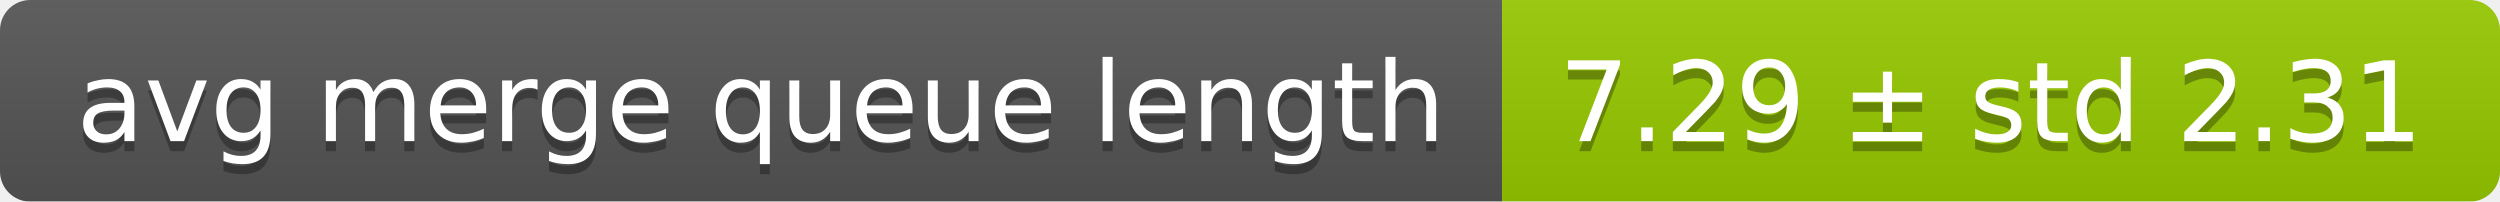
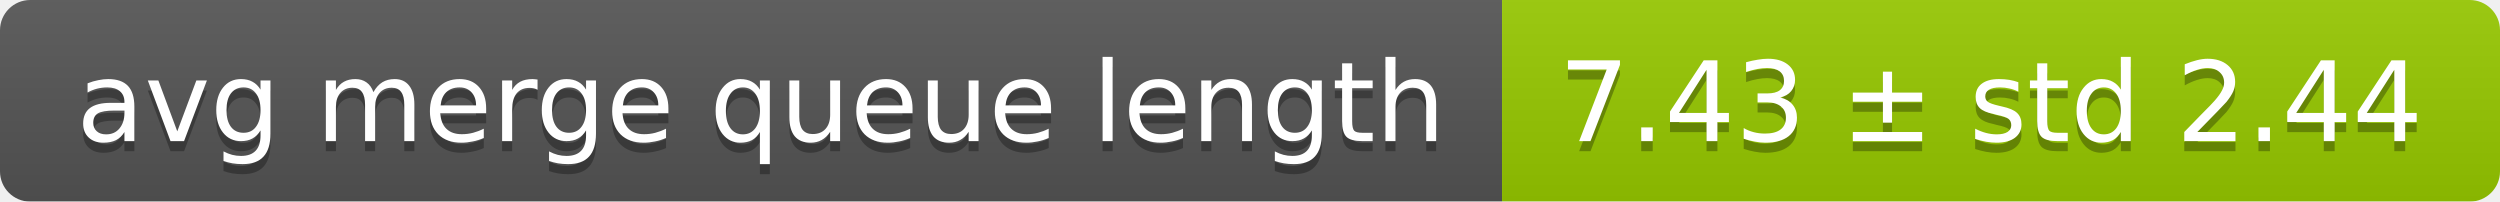
<svg xmlns="http://www.w3.org/2000/svg" width="248" height="20">
  <linearGradient id="smooth" x2="0" y2="100%">
    <stop offset="0" stop-color="#bbb" stop-opacity=".1" />
    <stop offset="1" stop-opacity=".1" />
  </linearGradient>
  <mask id="round">
    <rect width="248" height="20" rx="3" fill="#fff" />
  </mask>
  <g mask="url(#round)">
    <rect width="149" height="20" fill="#555" />
    <rect x="149" width="99" height="20" fill="#97ca00" />
    <rect width="248" height="20" fill="url(#smooth)" />
  </g>
  <g fill="#fff" text-anchor="middle" font-family="DejaVu Sans,Verdana,Geneva,sans-serif" font-size="11">
    <text x="75.5" y="15" fill="#010101" fill-opacity=".3">avg merge queue length</text>
    <text x="75.5" y="14">avg merge queue length</text>
-     <text x="197.5" y="15" fill="#010101" fill-opacity=".3">7.29 ± std 2.31</text>
-     <text x="197.5" y="14">7.29 ± std 2.31</text>
+     <text x="197.5" y="15" fill="#010101" fill-opacity=".3">7.43 ± std 2.44</text>
+     <text x="197.5" y="14">7.43 ± std 2.44</text>
  </g>
</svg>
